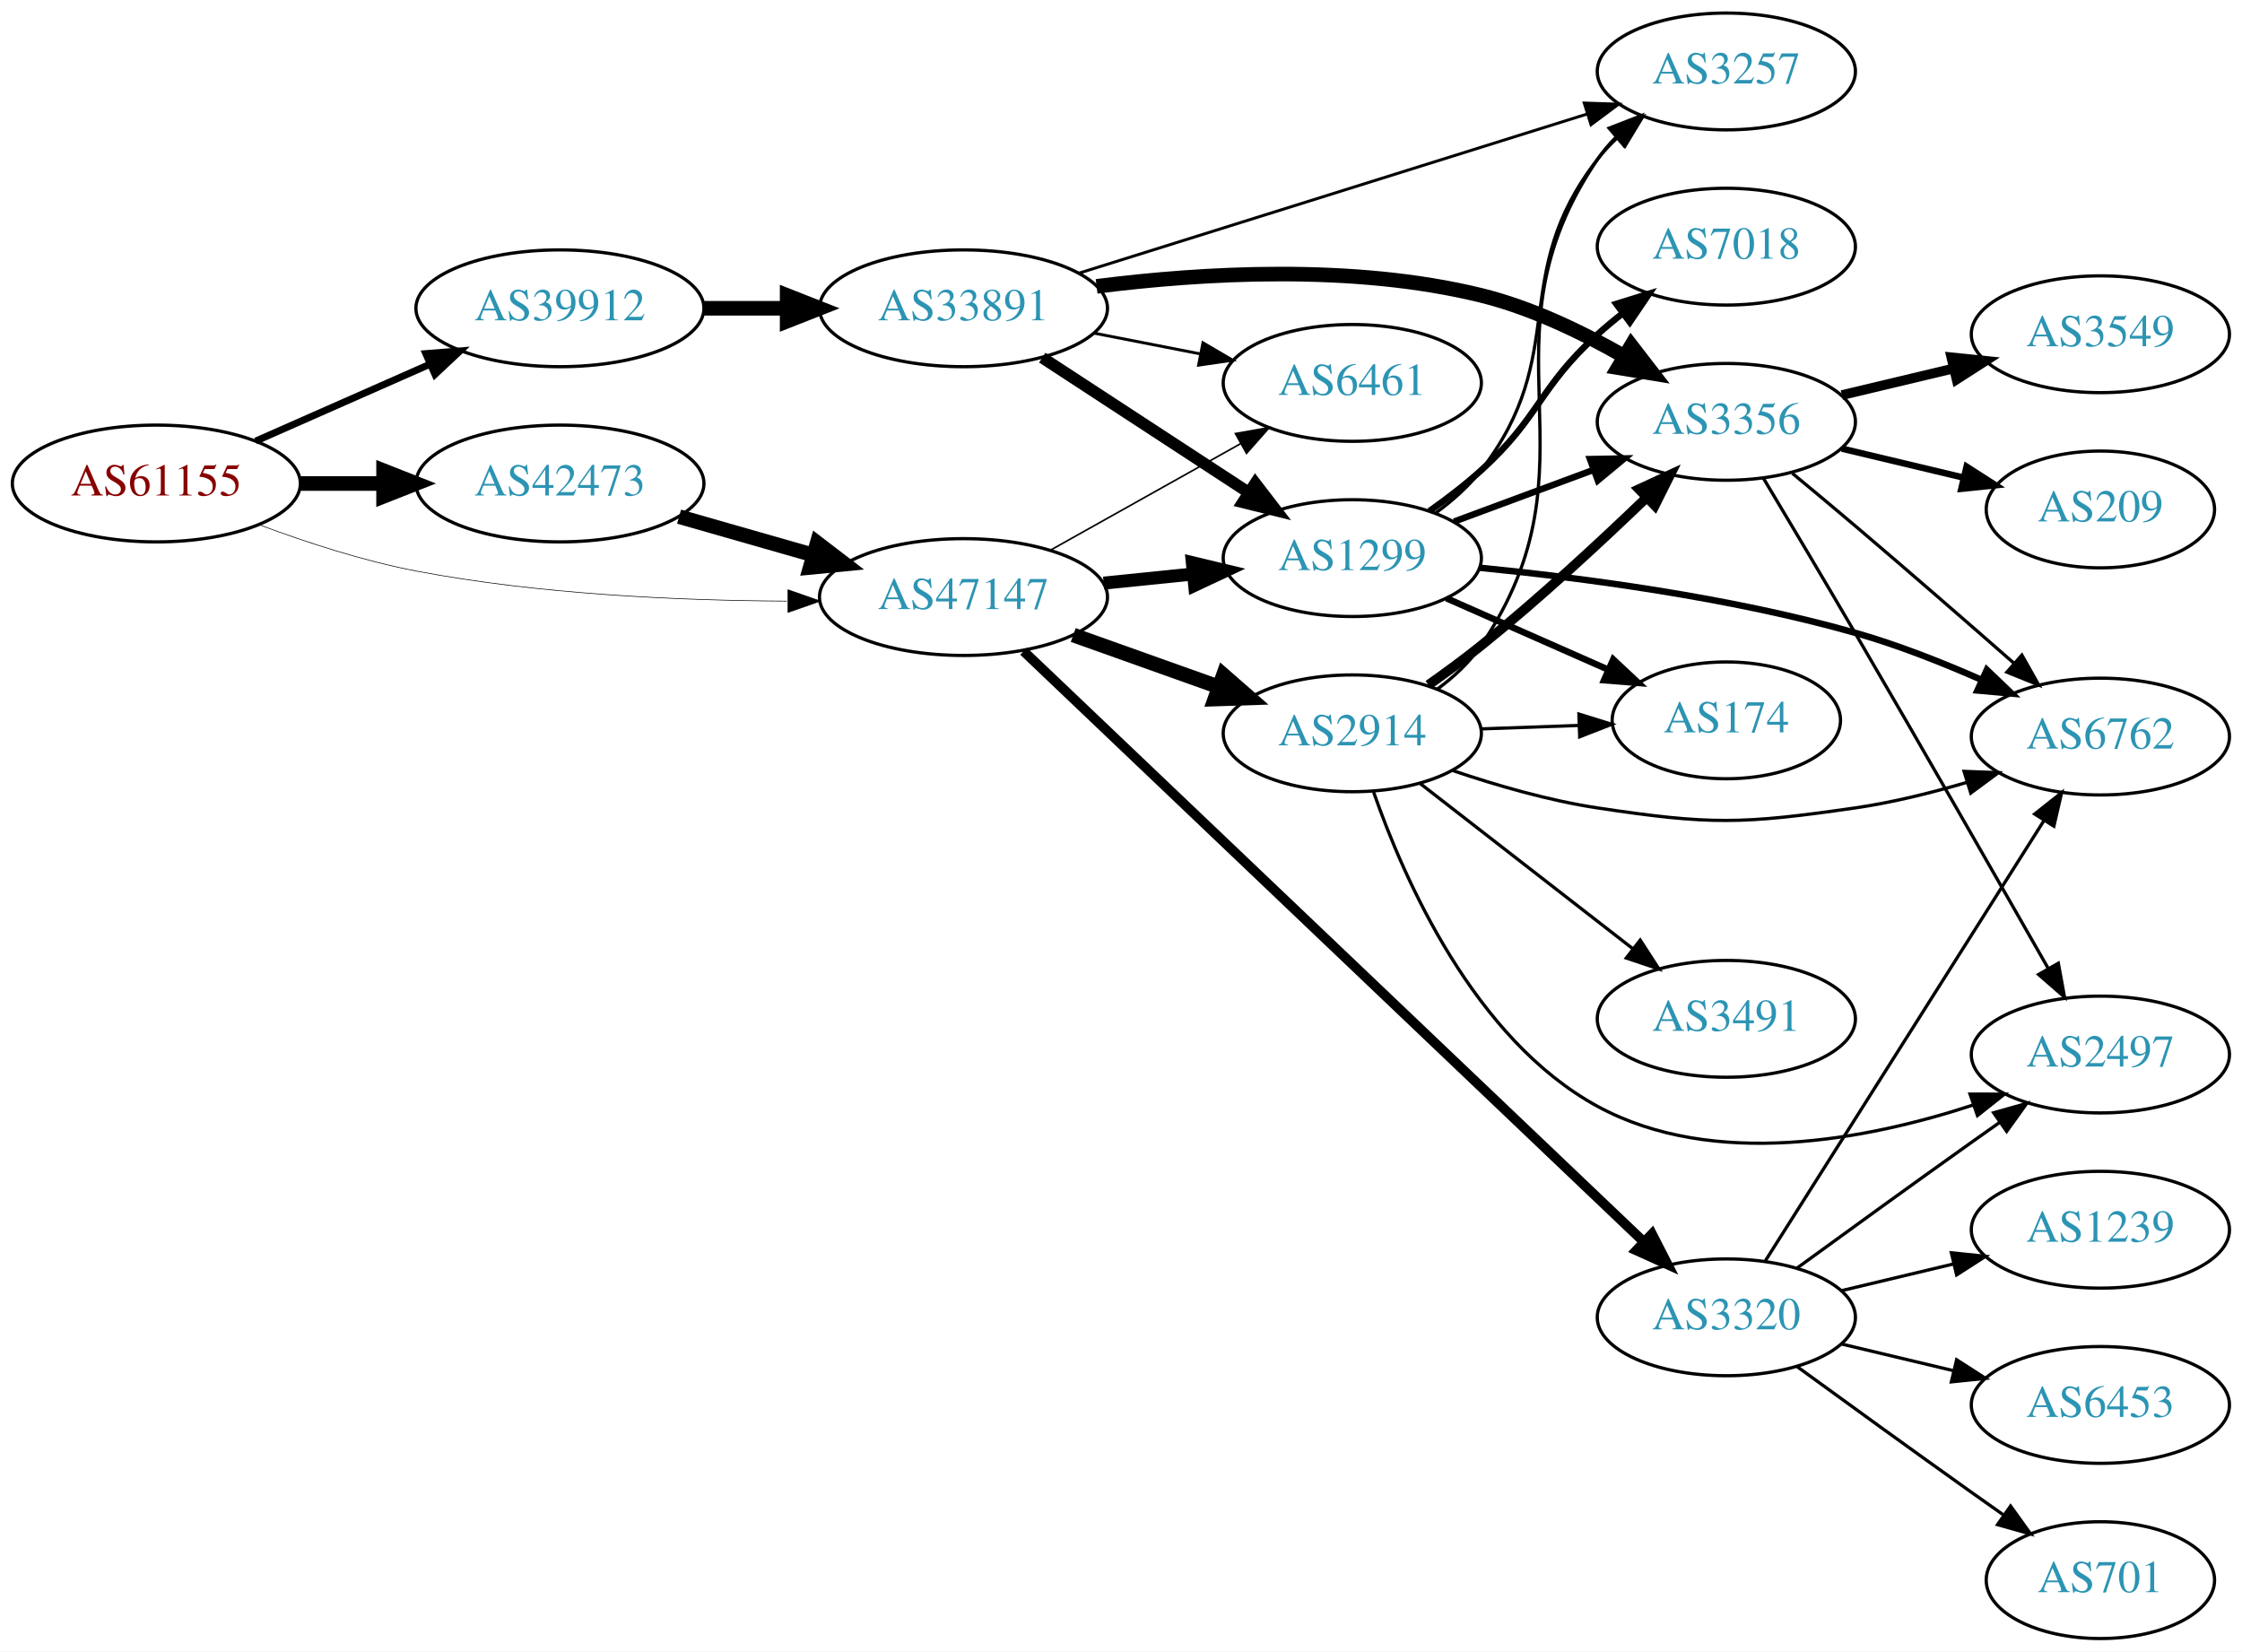
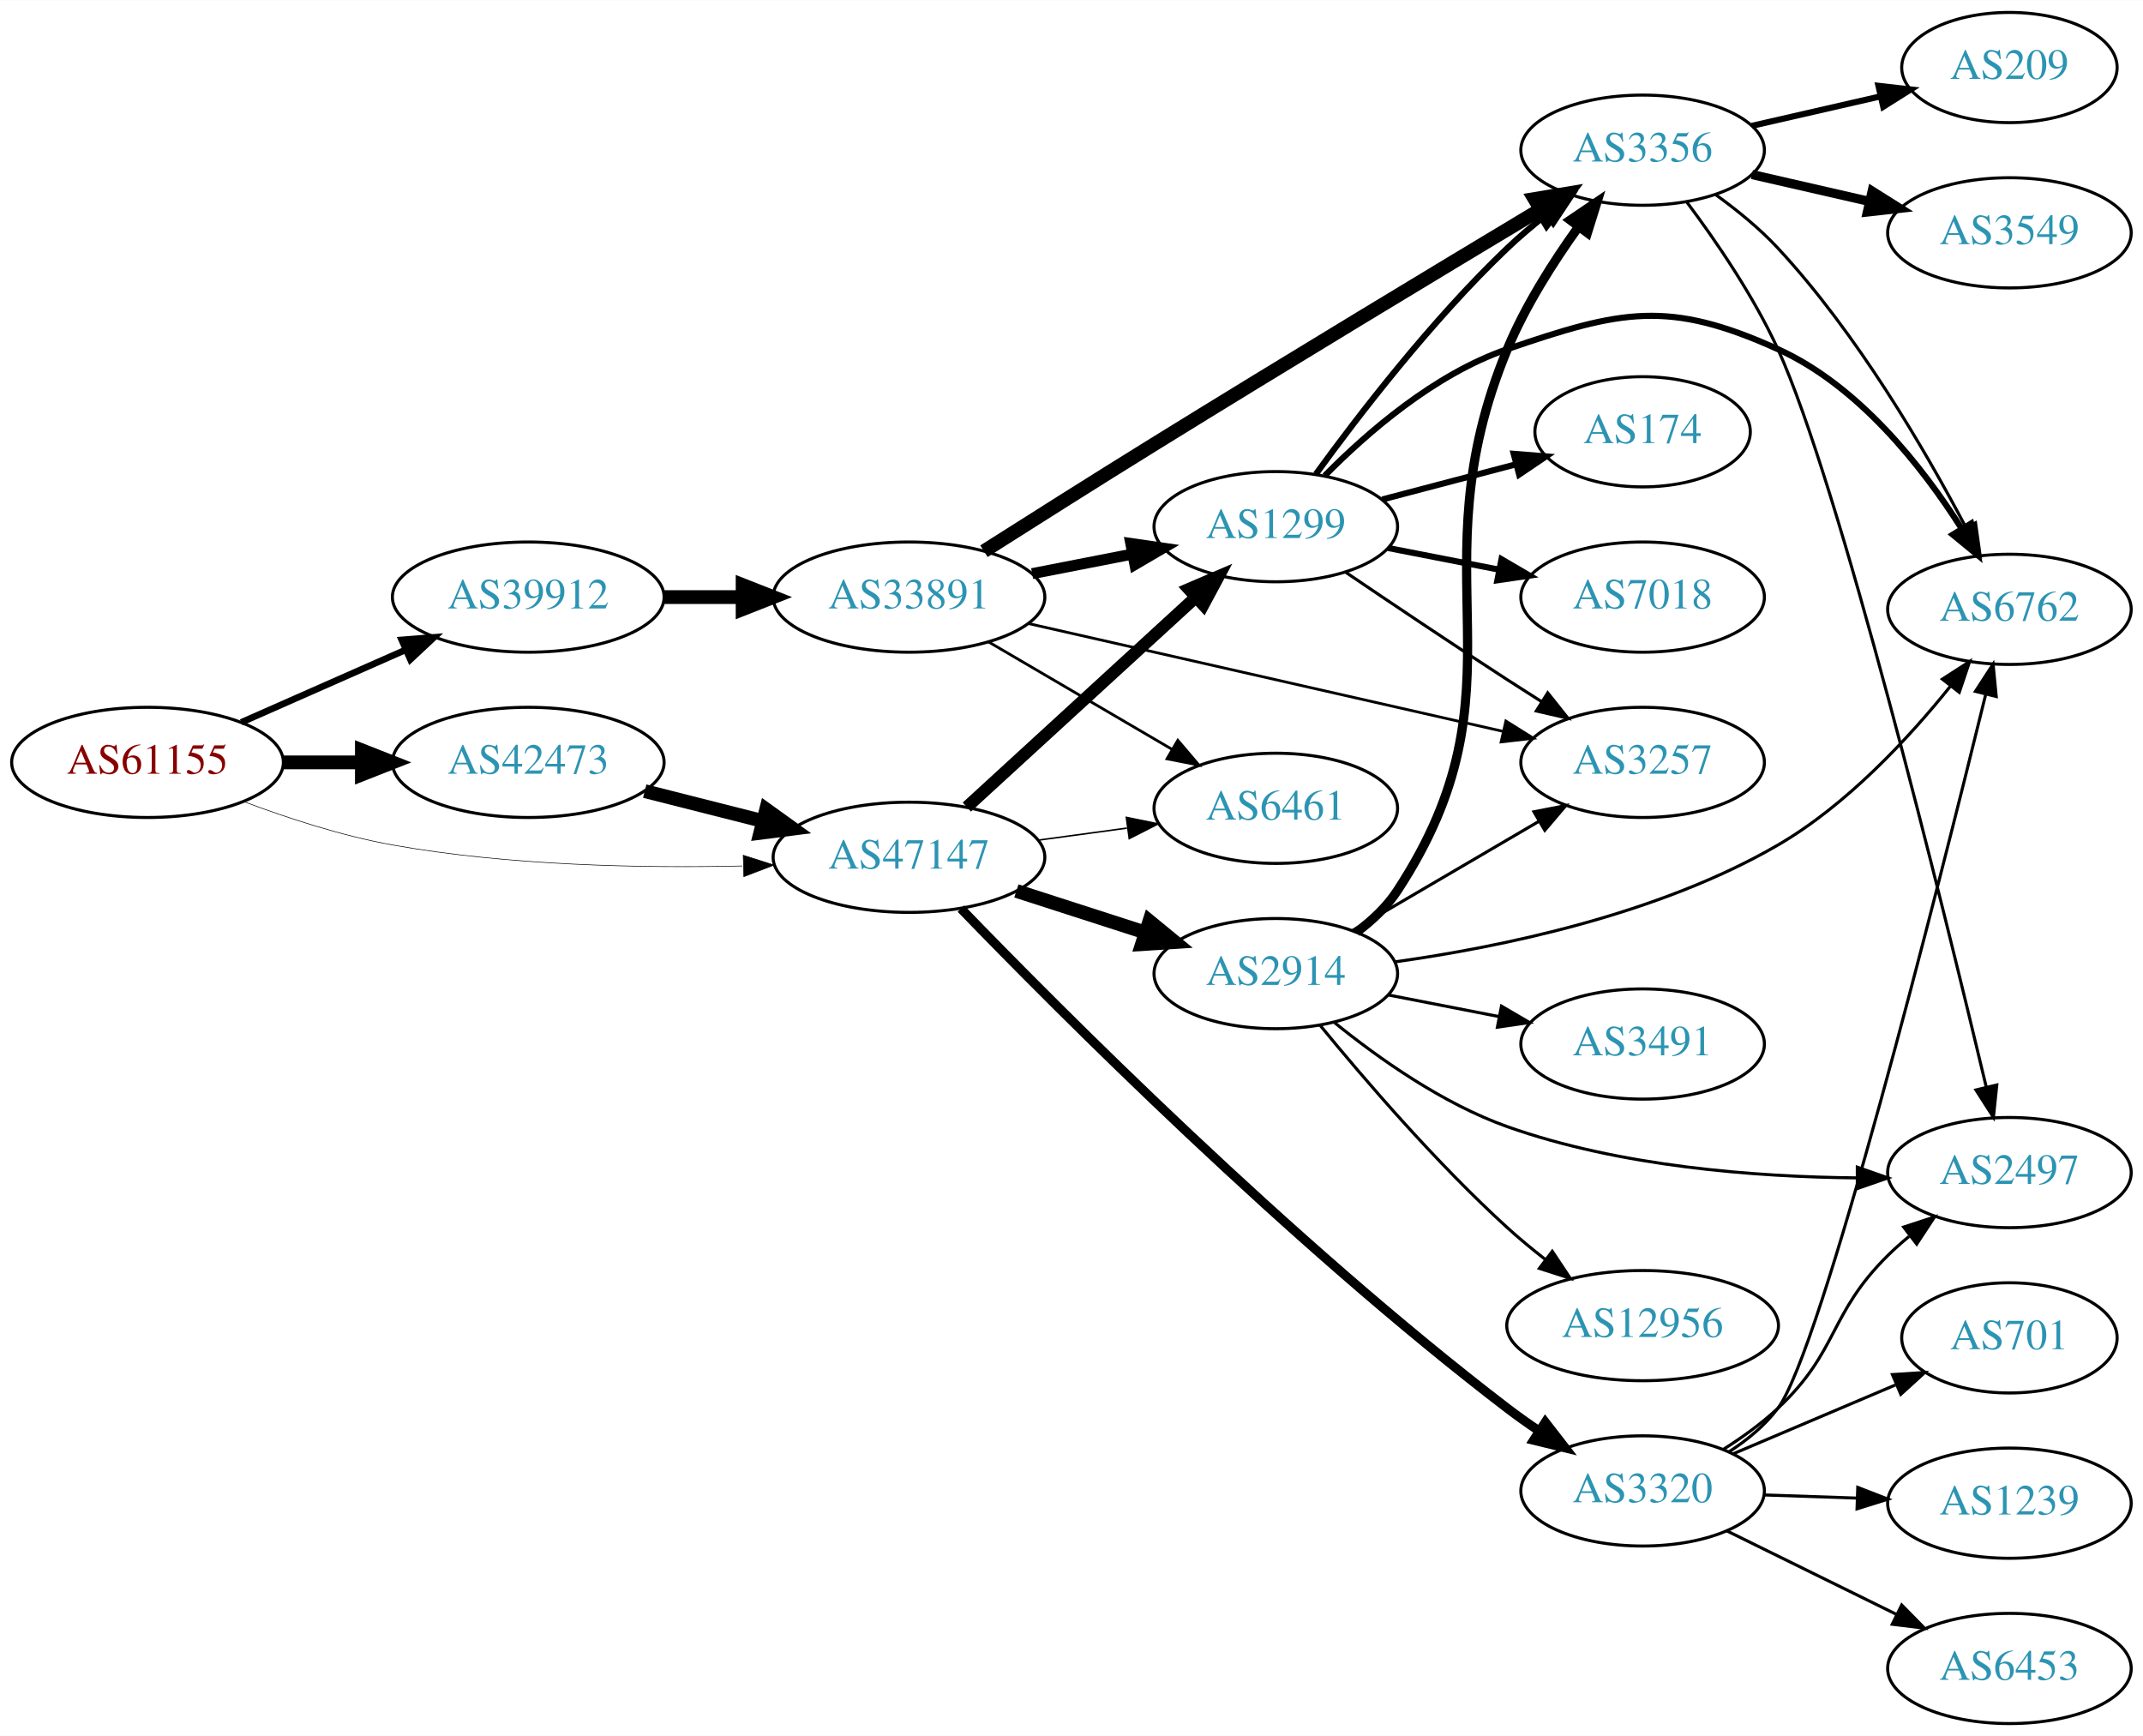
- <svg xmlns="http://www.w3.org/2000/svg" xmlns:xlink="http://www.w3.org/1999/xlink" width="691pt" height="509pt" viewBox="0.00 0.00 691.06 509.00">
-   <g id="graph0" class="graph" transform="scale(1 1) rotate(0) translate(4 505)">
-     <polygon fill="white" stroke="none" points="-4,4 -4,-505 687.055,-505 687.055,4 -4,4" />
+ <svg xmlns="http://www.w3.org/2000/svg" xmlns:xlink="http://www.w3.org/1999/xlink" width="700pt" height="567pt" viewBox="0.00 0.00 700.15 567.00">
+   <g id="graph0" class="graph" transform="scale(1 1) rotate(0) translate(4 563)">
+     <polygon fill="white" stroke="none" points="-4,4 -4,-563 696.155,-563 696.155,4 -4,4" />
    <g id="node1" class="node">
      <g id="a_node1">
        <a xlink:href="/asn/61155" xlink:title="AS61155 ~ CUBiT IT Solutions GmbH [AT]">
-           <ellipse fill="#ffffff" stroke="black" cx="44.196" cy="-356" rx="44.393" ry="18" />
-           <text text-anchor="middle" x="44.196" y="-352.3" font-family="Times,serif" font-size="14.00" fill="#880000">AS61155</text>
+           <ellipse fill="#ffffff" stroke="black" cx="44.196" cy="-314" rx="44.393" ry="18" />
+           <text text-anchor="middle" x="44.196" y="-310.3" font-family="Times,serif" font-size="14.00" fill="#880000">AS61155</text>
        </a>
      </g>
    </g>
    <g id="node2" class="node">
      <g id="a_node2">
        <a xlink:href="/asn/39912" xlink:title="AS39912 ~ oja.at GmbH [AT]">
-           <ellipse fill="#ffffff" stroke="black" cx="168.588" cy="-410" rx="44.393" ry="18" />
-           <text text-anchor="middle" x="168.588" y="-406.3" font-family="Times,serif" font-size="14.00" fill="#2c94b3">AS39912</text>
+           <ellipse fill="#ffffff" stroke="black" cx="168.588" cy="-368" rx="44.393" ry="18" />
+           <text text-anchor="middle" x="168.588" y="-364.3" font-family="Times,serif" font-size="14.00" fill="#2c94b3">AS39912</text>
        </a>
      </g>
    </g>
    <g id="edge1" class="edge">
-       <path fill="none" stroke="black" stroke-width="2.152" d="M74.824,-369.072C90.941,-376.183 111.081,-385.069 128.473,-392.742" />
-       <polygon fill="black" stroke="black" stroke-width="2.152" points="127.247,-396.027 137.809,-396.861 130.073,-389.622 127.247,-396.027" />
+       <path fill="none" stroke="black" stroke-width="2.152" d="M74.824,-327.072C90.941,-334.183 111.081,-343.069 128.473,-350.742" />
+       <polygon fill="black" stroke="black" stroke-width="2.152" points="127.247,-354.027 137.809,-354.861 130.073,-347.622 127.247,-354.027" />
    </g>
    <g id="node3" class="node">
      <g id="a_node3">
        <a xlink:href="/asn/42473" xlink:title="AS42473 ~ ANEXIA Internetdienstleistungs GmbH [AT]">
-           <ellipse fill="#ffffff" stroke="black" cx="168.588" cy="-356" rx="44.393" ry="18" />
-           <text text-anchor="middle" x="168.588" y="-352.3" font-family="Times,serif" font-size="14.00" fill="#2c94b3">AS42473</text>
+           <ellipse fill="#ffffff" stroke="black" cx="168.588" cy="-314" rx="44.393" ry="18" />
+           <text text-anchor="middle" x="168.588" y="-310.3" font-family="Times,serif" font-size="14.00" fill="#2c94b3">AS42473</text>
        </a>
      </g>
    </g>
    <g id="edge2" class="edge">
-       <path fill="none" stroke="black" stroke-width="4.5" d="M88.692,-356C96.898,-356 105.569,-356 114.041,-356" />
-       <polygon fill="black" stroke="black" stroke-width="4.5" points="114.233,-359.938 124.233,-356 114.233,-352.063 114.233,-359.938" />
+       <path fill="none" stroke="black" stroke-width="4.5" d="M88.692,-314C96.898,-314 105.569,-314 114.041,-314" />
+       <polygon fill="black" stroke="black" stroke-width="4.5" points="114.233,-317.938 124.233,-314 114.233,-310.063 114.233,-317.938" />
    </g>
    <g id="node4" class="node">
      <g id="a_node4">
        <a xlink:href="/asn/47147" xlink:title="AS47147 ~ ANEXIA Internetdienstleistungs GmbH [AT]">
-           <ellipse fill="#ffffff" stroke="black" cx="292.98" cy="-321" rx="44.393" ry="18" />
-           <text text-anchor="middle" x="292.98" y="-317.3" font-family="Times,serif" font-size="14.00" fill="#2c94b3">AS47147</text>
+           <ellipse fill="#ffffff" stroke="black" cx="292.98" cy="-283" rx="44.393" ry="18" />
+           <text text-anchor="middle" x="292.98" y="-279.3" font-family="Times,serif" font-size="14.00" fill="#2c94b3">AS47147</text>
        </a>
      </g>
    </g>
    <g id="edge3" class="edge">
-       <path fill="none" stroke="black" stroke-width="0.196" d="M75.871,-343.294C90.333,-337.89 107.982,-332.124 124.392,-329 162.089,-321.823 205.37,-319.914 238.504,-319.752" />
-       <polygon fill="black" stroke="black" stroke-width="0.196" points="238.884,-323.252 248.885,-319.756 238.887,-316.252 238.884,-323.252" />
+       <path fill="none" stroke="black" stroke-width="0.196" d="M75.462,-301.258C89.987,-295.775 107.802,-289.954 124.392,-287 162.14,-280.279 205.419,-279.416 238.54,-280.162" />
+       <polygon fill="black" stroke="black" stroke-width="0.196" points="238.821,-283.671 248.916,-280.455 239.019,-276.674 238.821,-283.671" />
    </g>
    <g id="node5" class="node">
      <g id="a_node5">
        <a xlink:href="/asn/33891" xlink:title="AS33891 ~ CORE-BACKBONE GMBH GLOBAL NETWORK [DE]">
-           <ellipse fill="#ffffff" stroke="black" cx="292.98" cy="-410" rx="44.393" ry="18" />
-           <text text-anchor="middle" x="292.98" y="-406.3" font-family="Times,serif" font-size="14.00" fill="#2c94b3">AS33891</text>
+           <ellipse fill="#ffffff" stroke="black" cx="292.98" cy="-368" rx="44.393" ry="18" />
+           <text text-anchor="middle" x="292.98" y="-364.3" font-family="Times,serif" font-size="14.00" fill="#2c94b3">AS33891</text>
        </a>
      </g>
    </g>
    <g id="edge4" class="edge">
-       <path fill="none" stroke="black" stroke-width="4.5" d="M213.084,-410C221.29,-410 229.961,-410 238.434,-410" />
-       <polygon fill="black" stroke="black" stroke-width="4.5" points="238.625,-413.938 248.625,-410 238.625,-406.063 238.625,-413.938" />
+       <path fill="none" stroke="black" stroke-width="4.5" d="M213.084,-368C221.29,-368 229.961,-368 238.434,-368" />
+       <polygon fill="black" stroke="black" stroke-width="4.5" points="238.625,-371.938 248.625,-368 238.625,-364.063 238.625,-371.938" />
    </g>
    <g id="edge18" class="edge">
-       <path fill="none" stroke="black" stroke-width="4.5" d="M205.318,-345.782C218.263,-342.081 233.059,-337.85 246.717,-333.944" />
-       <polygon fill="black" stroke="black" stroke-width="4.5" points="247.886,-337.705 256.418,-331.17 245.72,-330.134 247.886,-337.705" />
+       <path fill="none" stroke="black" stroke-width="4.5" d="M206.642,-304.615C218.745,-301.549 232.348,-298.104 245.077,-294.88" />
+       <polygon fill="black" stroke="black" stroke-width="4.5" points="246.325,-298.626 255.053,-292.353 244.392,-290.992 246.325,-298.626" />
    </g>
    <g id="node7" class="node">
      <g id="a_node7">
        <a xlink:href="/asn/1299" xlink:title="AS1299 ~ Telia Carrier [EU]">
-           <ellipse fill="#ffffff" stroke="black" cx="412.823" cy="-333" rx="39.794" ry="18" />
-           <text text-anchor="middle" x="412.823" y="-329.3" font-family="Times,serif" font-size="14.00" fill="#2c94b3">AS1299</text>
-         </a>
-       </g>
-     </g>
-     <g id="edge19" class="edge">
-       <path fill="none" stroke="black" stroke-width="4" d="M336.191,-325.298C345.116,-326.207 354.599,-327.173 363.723,-328.102" />
-       <polygon fill="black" stroke="black" stroke-width="4" points="363.52,-331.599 373.823,-329.13 364.229,-324.635 363.52,-331.599" />
+           <ellipse fill="#ffffff" stroke="black" cx="412.823" cy="-391" rx="39.794" ry="18" />
+           <text text-anchor="middle" x="412.823" y="-387.3" font-family="Times,serif" font-size="14.00" fill="#2c94b3">AS1299</text>
+         </a>
+       </g>
+     </g>
+     <g id="edge21" class="edge">
+       <path fill="none" stroke="black" stroke-width="4" d="M311.878,-299.403C331.806,-317.667 364.164,-347.322 386.641,-367.921" />
+       <polygon fill="black" stroke="black" stroke-width="4" points="384.406,-370.62 394.143,-374.797 389.135,-365.46 384.406,-370.62" />
    </g>
    <g id="node9" class="node">
      <g id="a_node9">
        <a xlink:href="/asn/6461" xlink:title="AS6461 ~ Zayo Bandwidth [US]">
-           <ellipse fill="#ffffff" stroke="black" cx="412.823" cy="-387" rx="39.794" ry="18" />
-           <text text-anchor="middle" x="412.823" y="-383.3" font-family="Times,serif" font-size="14.00" fill="#2c94b3">AS6461</text>
-         </a>
-       </g>
-     </g>
-     <g id="edge21" class="edge">
-       <path fill="none" stroke="black" stroke-width="0.5" d="M319.841,-335.484C337.076,-345.136 359.89,-357.914 378.485,-368.328" />
-       <polygon fill="black" stroke="black" stroke-width="0.5" points="376.796,-371.394 387.231,-373.227 380.217,-365.287 376.796,-371.394" />
+           <ellipse fill="#ffffff" stroke="black" cx="412.823" cy="-299" rx="39.794" ry="18" />
+           <text text-anchor="middle" x="412.823" y="-295.3" font-family="Times,serif" font-size="14.00" fill="#2c94b3">AS6461</text>
+         </a>
+       </g>
+     </g>
+     <g id="edge22" class="edge">
+       <path fill="none" stroke="black" stroke-width="0.5" d="M335.196,-288.596C344.554,-289.867 354.57,-291.226 364.171,-292.53" />
+       <polygon fill="black" stroke="black" stroke-width="0.5" points="363.995,-296.038 374.375,-293.916 364.937,-289.102 363.995,-296.038" />
    </g>
    <g id="node16" class="node">
      <g id="a_node16">
        <a xlink:href="/asn/2914" xlink:title="AS2914 ~ NTT America, Inc. [US]">
-           <ellipse fill="#ffffff" stroke="black" cx="412.823" cy="-279" rx="39.794" ry="18" />
-           <text text-anchor="middle" x="412.823" y="-275.3" font-family="Times,serif" font-size="14.00" fill="#2c94b3">AS2914</text>
-         </a>
-       </g>
-     </g>
-     <g id="edge20" class="edge">
-       <path fill="none" stroke="black" stroke-width="4.5" d="M326.806,-309.301C340.64,-304.37 356.878,-298.583 371.436,-293.394" />
-       <polygon fill="black" stroke="black" stroke-width="4.5" points="373.098,-296.982 381.195,-289.916 370.454,-289.564 373.098,-296.982" />
+           <ellipse fill="#ffffff" stroke="black" cx="412.823" cy="-245" rx="39.794" ry="18" />
+           <text text-anchor="middle" x="412.823" y="-241.3" font-family="Times,serif" font-size="14.00" fill="#2c94b3">AS2914</text>
+         </a>
+       </g>
+     </g>
+     <g id="edge19" class="edge">
+       <path fill="none" stroke="black" stroke-width="4.5" d="M328.065,-272.009C341.193,-267.776 356.334,-262.893 370.102,-258.454" />
+       <polygon fill="black" stroke="black" stroke-width="4.5" points="371.527,-262.131 379.836,-255.315 369.11,-254.636 371.527,-262.131" />
    </g>
    <g id="node17" class="node">
      <g id="a_node17">
        <a xlink:href="/asn/3320" xlink:title="AS3320 ~ DTAG [DE]">
-           <ellipse fill="#ffffff" stroke="black" cx="528.116" cy="-99" rx="39.794" ry="18" />
-           <text text-anchor="middle" x="528.116" y="-95.3" font-family="Times,serif" font-size="14.00" fill="#2c94b3">AS3320</text>
-         </a>
-       </g>
-     </g>
-     <g id="edge22" class="edge">
-       <path fill="none" stroke="black" stroke-width="3" d="M311.503,-304.314C352.631,-265.151 455.428,-167.264 502.67,-122.278" />
-       <polygon fill="black" stroke="black" stroke-width="3" points="505.195,-124.707 510.023,-115.276 500.368,-119.638 505.195,-124.707" />
+           <ellipse fill="#ffffff" stroke="black" cx="532.666" cy="-76" rx="39.794" ry="18" />
+           <text text-anchor="middle" x="532.666" y="-72.3" font-family="Times,serif" font-size="14.00" fill="#2c94b3">AS3320</text>
+         </a>
+       </g>
+     </g>
+     <g id="edge20" class="edge">
+       <path fill="none" stroke="black" stroke-width="3" d="M309.952,-266.236C342.045,-233.015 417.378,-157.346 488.469,-103 491.789,-100.462 495.355,-97.941 498.963,-95.518" />
+       <polygon fill="black" stroke="black" stroke-width="3" points="500.872,-98.451 507.362,-90.077 497.066,-92.576 500.872,-98.451" />
    </g>
    <g id="node6" class="node">
      <g id="a_node6">
        <a xlink:href="/asn/3356" xlink:title="AS3356 ~ Level 3 Parent, LLC [US]">
-           <ellipse fill="#ffffff" stroke="black" cx="528.116" cy="-375" rx="39.794" ry="18" />
-           <text text-anchor="middle" x="528.116" y="-371.3" font-family="Times,serif" font-size="14.00" fill="#2c94b3">AS3356</text>
+           <ellipse fill="#ffffff" stroke="black" cx="532.666" cy="-514" rx="39.794" ry="18" />
+           <text text-anchor="middle" x="532.666" y="-510.3" font-family="Times,serif" font-size="14.00" fill="#2c94b3">AS3356</text>
        </a>
      </g>
    </g>
    <g id="edge5" class="edge">
-       <path fill="none" stroke="black" stroke-width="4.5" d="M334.009,-416.762C366.434,-420.877 413.042,-423.679 452.469,-414 467.781,-410.241 483.437,-402.73 496.431,-395.294" />
-       <polygon fill="black" stroke="black" stroke-width="4.5" points="498.815,-398.457 505.379,-389.947 494.775,-391.696 498.815,-398.457" />
+       <path fill="none" stroke="black" stroke-width="4.5" d="M317.473,-382.992C333.193,-392.984 354.369,-406.368 373.176,-418 416.505,-444.797 466.879,-475.178 498.999,-494.454" />
+       <polygon fill="black" stroke="black" stroke-width="4.5" points="497.352,-498.057 507.953,-499.823 501.402,-491.304 497.352,-498.057" />
    </g>
    <g id="edge6" class="edge">
-       <path fill="none" stroke="black" stroke-width="3.6" d="M317.262,-394.787C335.492,-382.876 361.013,-366.2 380.948,-353.174" />
-       <polygon fill="black" stroke="black" stroke-width="3.6" points="382.932,-356.059 389.389,-347.659 379.103,-350.199 382.932,-356.059" />
+       <path fill="none" stroke="black" stroke-width="3.6" d="M333.22,-375.659C343.672,-377.699 355.058,-379.921 365.836,-382.025" />
+       <polygon fill="black" stroke="black" stroke-width="3.6" points="365.448,-385.515 375.934,-383.995 366.789,-378.644 365.448,-385.515" />
    </g>
    <g id="node8" class="node">
      <g id="a_node8">
        <a xlink:href="/asn/3257" xlink:title="AS3257 ~ GTT [DE]">
-           <ellipse fill="#ffffff" stroke="black" cx="528.116" cy="-483" rx="39.794" ry="18" />
-           <text text-anchor="middle" x="528.116" y="-479.3" font-family="Times,serif" font-size="14.00" fill="#2c94b3">AS3257</text>
+           <ellipse fill="#ffffff" stroke="black" cx="532.666" cy="-314" rx="39.794" ry="18" />
+           <text text-anchor="middle" x="532.666" y="-310.3" font-family="Times,serif" font-size="14.00" fill="#2c94b3">AS3257</text>
        </a>
      </g>
    </g>
    <g id="edge7" class="edge">
-       <path fill="none" stroke="black" stroke-width="0.9" d="M328.631,-420.85C370.377,-433.922 440.465,-455.868 485.211,-469.879" />
-       <polygon fill="black" stroke="black" stroke-width="0.9" points="484.316,-473.266 494.905,-472.914 486.408,-466.586 484.316,-473.266" />
+       <path fill="none" stroke="black" stroke-width="0.9" d="M331.905,-359.384C374.098,-349.798 442.205,-334.325 486.959,-324.157" />
+       <polygon fill="black" stroke="black" stroke-width="0.9" points="487.992,-327.511 496.968,-321.883 486.441,-320.685 487.992,-327.511" />
    </g>
    <g id="edge8" class="edge">
-       <path fill="none" stroke="black" stroke-width="0.9" d="M333.22,-402.341C343.672,-400.301 355.058,-398.079 365.836,-395.975" />
-       <polygon fill="black" stroke="black" stroke-width="0.9" points="366.789,-399.356 375.934,-394.005 365.448,-392.485 366.789,-399.356" />
+       <path fill="none" stroke="black" stroke-width="0.9" d="M318.972,-353.367C336.469,-343.122 360.022,-329.331 379.028,-318.202" />
+       <polygon fill="black" stroke="black" stroke-width="0.9" points="380.813,-321.213 387.674,-313.14 377.276,-315.173 380.813,-321.213" />
+     </g>
+     <g id="node10" class="node">
+       <g id="a_node10">
+         <a xlink:href="/asn/3549" xlink:title="AS3549 ~ Level 3 Parent, LLC [US]">
+           <ellipse fill="#ffffff" stroke="black" cx="652.508" cy="-487" rx="39.794" ry="18" />
+           <text text-anchor="middle" x="652.508" y="-483.3" font-family="Times,serif" font-size="14.00" fill="#2c94b3">AS3549</text>
+         </a>
+       </g>
+     </g>
+     <g id="edge9" class="edge">
+       <path fill="none" stroke="black" stroke-width="3" d="M568.385,-506.045C580.385,-503.296 594.006,-500.175 606.698,-497.267" />
+       <polygon fill="black" stroke="black" stroke-width="3" points="607.664,-500.636 616.63,-494.991 606.101,-493.813 607.664,-500.636" />
    </g>
    <g id="node11" class="node">
      <g id="a_node11">
-         <a xlink:href="/asn/6762" xlink:title="AS6762 ~ TELECOM ITALIA SPARKLE S.p.A. [IT]">
-           <ellipse fill="#ffffff" stroke="black" cx="643.409" cy="-278" rx="39.794" ry="18" />
-           <text text-anchor="middle" x="643.409" y="-274.3" font-family="Times,serif" font-size="14.00" fill="#2c94b3">AS6762</text>
-         </a>
-       </g>
-     </g>
-     <g id="edge15" class="edge">
-       <path fill="none" stroke="black" d="M548.459,-359.142C554.652,-354.022 561.521,-348.3 567.762,-343 584.23,-329.016 602.526,-313.091 616.883,-300.504" />
-       <polygon fill="black" stroke="black" points="619.212,-303.116 624.417,-293.888 614.593,-297.856 619.212,-303.116" />
+         <a xlink:href="/asn/2497" xlink:title="AS2497 ~ Internet Initiative Japan Inc. [JP]">
+           <ellipse fill="#ffffff" stroke="black" cx="652.508" cy="-180" rx="39.794" ry="18" />
+           <text text-anchor="middle" x="652.508" y="-176.3" font-family="Times,serif" font-size="14.00" fill="#2c94b3">AS2497</text>
+         </a>
+       </g>
+     </g>
+     <g id="edge10" class="edge">
+       <path fill="none" stroke="black" d="M547.178,-496.954C556.624,-484.33 568.922,-466.376 576.862,-449 596.861,-405.232 630.748,-267.508 644.944,-207.925" />
+       <polygon fill="black" stroke="black" points="648.378,-208.613 647.281,-198.075 641.567,-206.997 648.378,-208.613" />
+     </g>
+     <g id="node12" class="node">
+       <g id="a_node12">
+         <a xlink:href="/asn/209" xlink:title="AS209 ~ CenturyLink Communications, LLC [US]">
+           <ellipse fill="#ffffff" stroke="black" cx="652.508" cy="-541" rx="35.194" ry="18" />
+           <text text-anchor="middle" x="652.508" y="-537.3" font-family="Times,serif" font-size="14.00" fill="#2c94b3">AS209</text>
+         </a>
+       </g>
+     </g>
+     <g id="edge11" class="edge">
+       <path fill="none" stroke="black" stroke-width="2" d="M568.385,-521.955C581.477,-524.955 596.499,-528.396 610.14,-531.522" />
+       <polygon fill="black" stroke="black" stroke-width="2" points="609.718,-535.016 620.247,-533.838 611.282,-528.193 609.718,-535.016" />
    </g>
    <g id="node13" class="node">
      <g id="a_node13">
-         <a xlink:href="/asn/209" xlink:title="AS209 ~ CenturyLink Communications, LLC [US]">
-           <ellipse fill="#ffffff" stroke="black" cx="643.409" cy="-348" rx="35.194" ry="18" />
-           <text text-anchor="middle" x="643.409" y="-344.3" font-family="Times,serif" font-size="14.00" fill="#2c94b3">AS209</text>
-         </a>
-       </g>
-     </g>
-     <g id="edge14" class="edge">
-       <path fill="none" stroke="black" stroke-width="2" d="M563.723,-366.752C575.518,-363.942 588.822,-360.771 601.09,-357.847" />
-       <polygon fill="black" stroke="black" stroke-width="2" points="602.179,-361.186 611.095,-355.463 600.556,-354.376 602.179,-361.186" />
+         <a xlink:href="/asn/6762" xlink:title="AS6762 ~ TELECOM ITALIA SPARKLE S.p.A. [IT]">
+           <ellipse fill="#ffffff" stroke="black" cx="652.508" cy="-364" rx="39.794" ry="18" />
+           <text text-anchor="middle" x="652.508" y="-360.3" font-family="Times,serif" font-size="14.00" fill="#2c94b3">AS6762</text>
+         </a>
+       </g>
+     </g>
+     <g id="edge12" class="edge">
+       <path fill="none" stroke="black" d="M556.493,-499.496C563.48,-494.449 570.89,-488.427 576.862,-482 602.757,-454.126 624.958,-416.078 638.261,-390.807" />
+       <polygon fill="black" stroke="black" points="641.436,-392.287 642.913,-381.795 635.216,-389.076 641.436,-392.287" />
+     </g>
+     <g id="edge16" class="edge">
+       <path fill="none" stroke="black" stroke-width="2" d="M425.904,-408.162C439.807,-427.294 463.899,-458.614 488.469,-482 492.342,-485.686 496.644,-489.324 500.99,-492.752" />
+       <polygon fill="black" stroke="black" stroke-width="2" points="499.213,-495.797 509.299,-499.041 503.438,-490.215 499.213,-495.797" />
+     </g>
+     <g id="edge17" class="edge">
+       <path fill="none" stroke="black" d="M435.587,-376.159C450.413,-366.114 470.53,-352.611 488.469,-341 492.061,-338.675 495.838,-336.265 499.601,-333.885" />
+       <polygon fill="black" stroke="black" points="501.662,-336.724 508.266,-328.439 497.937,-330.797 501.662,-336.724" />
+     </g>
+     <g id="edge13" class="edge">
+       <path fill="none" stroke="black" stroke-width="2" d="M428.815,-407.657C442.693,-421.73 464.717,-440.857 488.469,-449 525.632,-461.74 541.072,-465.201 576.862,-449 603.238,-437.06 623.99,-410.684 636.849,-390.458" />
+       <polygon fill="black" stroke="black" stroke-width="2" points="639.987,-392.034 642.193,-381.671 634.006,-388.396 639.987,-392.034" />
    </g>
    <g id="node14" class="node">
      <g id="a_node14">
-         <a xlink:href="/asn/3549" xlink:title="AS3549 ~ Level 3 Parent, LLC [US]">
-           <ellipse fill="#ffffff" stroke="black" cx="643.409" cy="-402" rx="39.794" ry="18" />
-           <text text-anchor="middle" x="643.409" y="-398.3" font-family="Times,serif" font-size="14.00" fill="#2c94b3">AS3549</text>
-         </a>
-       </g>
-     </g>
-     <g id="edge16" class="edge">
-       <path fill="none" stroke="black" stroke-width="3" d="M563.723,-383.248C574.594,-385.838 586.749,-388.735 598.191,-391.462" />
-       <polygon fill="black" stroke="black" stroke-width="3" points="597.475,-394.889 608.014,-393.803 599.097,-388.08 597.475,-394.889" />
+         <a xlink:href="/asn/174" xlink:title="AS174 ~ Cogent Communications [US]">
+           <ellipse fill="#ffffff" stroke="black" cx="532.666" cy="-422" rx="35.194" ry="18" />
+           <text text-anchor="middle" x="532.666" y="-418.3" font-family="Times,serif" font-size="14.00" fill="#2c94b3">AS174</text>
+         </a>
+       </g>
+     </g>
+     <g id="edge14" class="edge">
+       <path fill="none" stroke="black" stroke-width="2" d="M447.592,-399.883C461.165,-403.454 476.929,-407.601 491.115,-411.333" />
+       <polygon fill="black" stroke="black" stroke-width="2" points="490.551,-414.803 501.112,-413.963 492.332,-408.034 490.551,-414.803" />
    </g>
    <g id="node15" class="node">
      <g id="a_node15">
-         <a xlink:href="/asn/2497" xlink:title="AS2497 ~ Internet Initiative Japan Inc. [JP]">
-           <ellipse fill="#ffffff" stroke="black" cx="643.409" cy="-180" rx="39.794" ry="18" />
-           <text text-anchor="middle" x="643.409" y="-176.3" font-family="Times,serif" font-size="14.00" fill="#2c94b3">AS2497</text>
-         </a>
-       </g>
-     </g>
-     <g id="edge17" class="edge">
-       <path fill="none" stroke="black" d="M539.522,-357.661C547.342,-344.592 558.291,-326.209 567.762,-310 588.578,-274.377 612.239,-233.021 627.239,-206.693" />
-       <polygon fill="black" stroke="black" points="630.446,-208.134 632.352,-197.712 624.362,-204.671 630.446,-208.134" />
-     </g>
-     <g id="edge12" class="edge">
-       <path fill="none" stroke="black" stroke-width="2" d="M444.183,-344.255C457.391,-349.151 473.047,-354.956 487.18,-360.195" />
-       <polygon fill="black" stroke="black" stroke-width="2" points="486.079,-363.519 496.672,-363.714 488.512,-356.956 486.079,-363.519" />
-     </g>
-     <g id="edge13" class="edge">
-       <path fill="none" stroke="black" d="M438.618,-346.985C443.701,-350.709 448.656,-355.085 452.469,-360 480.404,-396.002 460.535,-419.998 488.469,-456 490.257,-458.304 492.295,-460.489 494.48,-462.544" />
-       <polygon fill="black" stroke="black" points="492.38,-465.35 502.321,-469.015 496.836,-459.951 492.38,-465.35" />
-     </g>
-     <g id="node10" class="node">
-       <g id="a_node10">
        <a xlink:href="/asn/7018" xlink:title="AS7018 ~ AT&amp;T Services, Inc. [US]">
-           <ellipse fill="#ffffff" stroke="black" cx="528.116" cy="-429" rx="39.794" ry="18" />
-           <text text-anchor="middle" x="528.116" y="-425.3" font-family="Times,serif" font-size="14.00" fill="#2c94b3">AS7018</text>
-         </a>
-       </g>
-     </g>
-     <g id="edge9" class="edge">
-       <path fill="none" stroke="black" stroke-width="2" d="M436.625,-347.505C442.023,-351.319 447.616,-355.604 452.469,-360 470.691,-376.505 470.248,-385.495 488.469,-402 490.896,-404.198 493.508,-406.368 496.187,-408.466" />
-       <polygon fill="black" stroke="black" stroke-width="2" points="494.198,-411.347 504.314,-414.495 498.369,-405.726 494.198,-411.347" />
-     </g>
-     <g id="edge10" class="edge">
-       <path fill="none" stroke="black" stroke-width="2" d="M452.039,-330.037C483.543,-326.944 529.16,-320.96 567.762,-310 580.82,-306.293 594.612,-300.848 606.741,-295.498" />
-       <polygon fill="black" stroke="black" stroke-width="2" points="608.408,-298.585 616.065,-291.262 605.513,-292.212 608.408,-298.585" />
-     </g>
-     <g id="node12" class="node">
-       <g id="a_node12">
-         <a xlink:href="/asn/174" xlink:title="AS174 ~ Cogent Communications [US]">
-           <ellipse fill="#ffffff" stroke="black" cx="528.116" cy="-283" rx="35.194" ry="18" />
-           <text text-anchor="middle" x="528.116" y="-279.3" font-family="Times,serif" font-size="14.00" fill="#2c94b3">AS174</text>
-         </a>
-       </g>
-     </g>
-     <g id="edge11" class="edge">
-       <path fill="none" stroke="black" stroke-width="2" d="M441.828,-320.64C456.805,-314.031 475.406,-305.821 491.412,-298.757" />
-       <polygon fill="black" stroke="black" stroke-width="2" points="493.251,-301.772 500.986,-294.532 490.425,-295.367 493.251,-301.772" />
+           <ellipse fill="#ffffff" stroke="black" cx="532.666" cy="-368" rx="39.794" ry="18" />
+           <text text-anchor="middle" x="532.666" y="-364.3" font-family="Times,serif" font-size="14.00" fill="#2c94b3">AS7018</text>
+         </a>
+       </g>
+     </g>
+     <g id="edge15" class="edge">
+       <path fill="none" stroke="black" stroke-width="2" d="M449.499,-384.037C460.931,-381.806 473.753,-379.303 485.806,-376.951" />
+       <polygon fill="black" stroke="black" stroke-width="2" points="486.559,-380.37 495.704,-375.019 485.218,-373.499 486.559,-380.37" />
    </g>
    <g id="edge24" class="edge">
-       <path fill="none" stroke="black" stroke-width="3" d="M436.275,-293.914C441.683,-297.716 447.37,-301.893 452.469,-306 470.214,-320.289 489.044,-337.713 503.353,-351.477" />
-       <polygon fill="black" stroke="black" stroke-width="3" points="501.187,-354.252 510.801,-358.703 506.061,-349.228 501.187,-354.252" />
+       <path fill="none" stroke="black" stroke-width="3" d="M439.211,-258.561C444.264,-262.307 449.056,-266.8 452.469,-272 496.518,-339.113 457.682,-374.861 488.469,-449 494.308,-463.06 503.343,-477.299 511.643,-488.852" />
+       <polygon fill="black" stroke="black" stroke-width="3" points="509.009,-491.176 517.782,-497.116 514.628,-487.001 509.009,-491.176" />
    </g>
    <g id="edge28" class="edge">
-       <path fill="none" stroke="black" d="M439.077,-292.651C444.137,-296.392 448.966,-300.86 452.469,-306 491.083,-362.652 449.856,-399.348 488.469,-456 490.112,-458.409 492.045,-460.671 494.157,-462.779" />
-       <polygon fill="black" stroke="black" points="491.981,-465.524 501.861,-469.349 496.524,-460.197 491.981,-465.524" />
-     </g>
-     <g id="edge23" class="edge">
-       <path fill="none" stroke="black" d="M443.852,-267.501C457.286,-262.946 473.451,-258.261 488.469,-256 523.318,-250.753 532.882,-250.967 567.762,-256 579.127,-257.64 591.172,-260.615 602.194,-263.859" />
-       <polygon fill="black" stroke="black" points="601.392,-267.274 611.98,-266.883 603.459,-260.586 601.392,-267.274" />
+       <path fill="none" stroke="black" d="M437.955,-259.13C455.51,-269.409 479.485,-283.447 498.79,-294.75" />
+       <polygon fill="black" stroke="black" points="497.168,-297.857 507.566,-299.889 500.705,-291.816 497.168,-297.857" />
+     </g>
+     <g id="edge25" class="edge">
+       <path fill="none" stroke="black" d="M432.029,-228.976C446.329,-217.392 467.301,-202.511 488.469,-195 525.212,-181.963 569.383,-178.59 602.476,-178.268" />
+       <polygon fill="black" stroke="black" points="602.81,-181.768 612.808,-178.262 602.806,-174.768 602.81,-181.768" />
    </g>
    <g id="edge26" class="edge">
-       <path fill="none" stroke="black" d="M452.495,-280.365C462.201,-280.708 472.691,-281.078 482.654,-281.43" />
-       <polygon fill="black" stroke="black" points="482.673,-284.933 492.79,-281.788 482.92,-277.937 482.673,-284.933" />
-     </g>
-     <g id="edge27" class="edge">
-       <path fill="none" stroke="black" d="M419.386,-260.911C428.732,-234.077 450.401,-184.675 488.469,-164 524.205,-144.592 571.49,-153.724 604.179,-164.433" />
-       <polygon fill="black" stroke="black" points="603.231,-167.809 613.826,-167.778 605.524,-161.195 603.231,-167.809" />
+       <path fill="none" stroke="black" d="M451.641,-248.822C486.186,-253.638 537.692,-264.233 576.862,-287 599.41,-300.106 619.632,-321.924 633.322,-338.995" />
+       <polygon fill="black" stroke="black" points="630.597,-341.192 639.5,-346.936 636.122,-336.894 630.597,-341.192" />
    </g>
    <g id="node18" class="node">
      <g id="a_node18">
        <a xlink:href="/asn/3491" xlink:title="AS3491 ~ PCCW Global, Inc. [US]">
-           <ellipse fill="#ffffff" stroke="black" cx="528.116" cy="-191" rx="39.794" ry="18" />
-           <text text-anchor="middle" x="528.116" y="-187.3" font-family="Times,serif" font-size="14.00" fill="#2c94b3">AS3491</text>
-         </a>
-       </g>
-     </g>
-     <g id="edge25" class="edge">
-       <path fill="none" stroke="black" d="M433.817,-263.47C452.018,-249.332 479.066,-228.323 499.36,-212.56" />
-       <polygon fill="black" stroke="black" points="501.572,-215.273 507.322,-206.375 497.278,-209.745 501.572,-215.273" />
-     </g>
-     <g id="edge33" class="edge">
-       <path fill="none" stroke="black" d="M540.185,-116.489C560.203,-148.117 602.514,-214.967 625.938,-251.977" />
-       <polygon fill="black" stroke="black" points="623.156,-254.125 631.461,-260.703 629.071,-250.382 623.156,-254.125" />
-     </g>
-     <g id="edge29" class="edge">
-       <path fill="none" stroke="black" d="M549.964,-114.222C564.898,-125.091 585.512,-140.025 603.762,-153 606.583,-155.005 609.526,-157.085 612.474,-159.159" />
-       <polygon fill="black" stroke="black" points="610.501,-162.05 620.699,-164.926 614.52,-156.319 610.501,-162.05" />
+           <ellipse fill="#ffffff" stroke="black" cx="532.666" cy="-222" rx="39.794" ry="18" />
+           <text text-anchor="middle" x="532.666" y="-218.3" font-family="Times,serif" font-size="14.00" fill="#2c94b3">AS3491</text>
+         </a>
+       </g>
+     </g>
+     <g id="edge23" class="edge">
+       <path fill="none" stroke="black" d="M449.499,-238.037C460.931,-235.806 473.753,-233.303 485.806,-230.951" />
+       <polygon fill="black" stroke="black" points="486.559,-234.37 495.704,-229.019 485.218,-227.499 486.559,-234.37" />
    </g>
    <g id="node19" class="node">
      <g id="a_node19">
-         <a xlink:href="/asn/701" xlink:title="AS701 ~ UUNET [US]">
-           <ellipse fill="#ffffff" stroke="black" cx="643.409" cy="-18" rx="35.194" ry="18" />
-           <text text-anchor="middle" x="643.409" y="-14.3" font-family="Times,serif" font-size="14.00" fill="#2c94b3">AS701</text>
-         </a>
-       </g>
-     </g>
-     <g id="edge30" class="edge">
-       <path fill="none" stroke="black" d="M549.964,-83.778C564.898,-72.909 585.512,-57.975 603.762,-45 606.973,-42.718 610.342,-40.339 613.696,-37.982" />
-       <polygon fill="black" stroke="black" points="615.725,-40.834 621.907,-32.23 611.708,-35.101 615.725,-40.834" />
+         <a xlink:href="/asn/12956" xlink:title="AS12956 ~ TELXIUS [ES]">
+           <ellipse fill="#ffffff" stroke="black" cx="532.666" cy="-130" rx="44.393" ry="18" />
+           <text text-anchor="middle" x="532.666" y="-126.3" font-family="Times,serif" font-size="14.00" fill="#2c94b3">AS12956</text>
+         </a>
+       </g>
+     </g>
+     <g id="edge27" class="edge">
+       <path fill="none" stroke="black" d="M427.23,-228.19C441.519,-210.749 465.242,-183.123 488.469,-162 492.34,-158.48 496.588,-154.967 500.861,-151.627" />
+       <polygon fill="black" stroke="black" points="503.151,-154.282 509.017,-145.46 498.93,-148.699 503.151,-154.282" />
+     </g>
+     <g id="edge33" class="edge">
+       <path fill="none" stroke="black" d="M559.07,-89.593C565.235,-93.491 571.569,-98.043 576.862,-103 596.847,-121.719 593.362,-133.775 612.862,-153 614.993,-155.101 617.303,-157.153 619.699,-159.126" />
+       <polygon fill="black" stroke="black" points="617.961,-162.203 628.032,-165.493 622.211,-156.641 617.961,-162.203" />
+     </g>
+     <g id="edge31" class="edge">
+       <path fill="none" stroke="black" d="M560.809,-88.723C566.792,-92.592 572.606,-97.348 576.862,-103 591.131,-121.953 629.132,-272.554 644.706,-335.988" />
+       <polygon fill="black" stroke="black" points="641.399,-337.198 647.175,-346.08 648.198,-335.534 641.399,-337.198" />
    </g>
    <g id="node20" class="node">
      <g id="a_node20">
-         <a xlink:href="/asn/1239" xlink:title="AS1239 ~ Sprint [US]">
-           <ellipse fill="#ffffff" stroke="black" cx="643.409" cy="-126" rx="39.794" ry="18" />
-           <text text-anchor="middle" x="643.409" y="-122.3" font-family="Times,serif" font-size="14.00" fill="#2c94b3">AS1239</text>
-         </a>
-       </g>
-     </g>
-     <g id="edge31" class="edge">
-       <path fill="none" stroke="black" d="M563.723,-107.248C574.594,-109.838 586.749,-112.735 598.191,-115.462" />
-       <polygon fill="black" stroke="black" points="597.475,-118.889 608.014,-117.803 599.097,-112.08 597.475,-118.889" />
+         <a xlink:href="/asn/701" xlink:title="AS701 ~ UUNET [US]">
+           <ellipse fill="#ffffff" stroke="black" cx="652.508" cy="-126" rx="35.194" ry="18" />
+           <text text-anchor="middle" x="652.508" y="-122.3" font-family="Times,serif" font-size="14.00" fill="#2c94b3">AS701</text>
+         </a>
+       </g>
+     </g>
+     <g id="edge29" class="edge">
+       <path fill="none" stroke="black" d="M562.192,-88.104C578.136,-94.868 598.168,-103.368 615.219,-110.603" />
+       <polygon fill="black" stroke="black" points="614.287,-114.009 624.86,-114.693 617.021,-107.565 614.287,-114.009" />
    </g>
    <g id="node21" class="node">
      <g id="a_node21">
+         <a xlink:href="/asn/1239" xlink:title="AS1239 ~ Sprint [US]">
+           <ellipse fill="#ffffff" stroke="black" cx="652.508" cy="-72" rx="39.794" ry="18" />
+           <text text-anchor="middle" x="652.508" y="-68.3" font-family="Times,serif" font-size="14.00" fill="#2c94b3">AS1239</text>
+         </a>
+       </g>
+     </g>
+     <g id="edge30" class="edge">
+       <path fill="none" stroke="black" d="M572.252,-74.69C582.018,-74.359 592.635,-73.998 602.829,-73.652" />
+       <polygon fill="black" stroke="black" points="602.96,-77.15 612.835,-73.313 602.722,-70.154 602.96,-77.15" />
+     </g>
+     <g id="node22" class="node">
+       <g id="a_node22">
        <a xlink:href="/asn/6453" xlink:title="AS6453 ~ TATA COMMUNICATIONS (AMERICA) INC [US]">
-           <ellipse fill="#ffffff" stroke="black" cx="643.409" cy="-72" rx="39.794" ry="18" />
-           <text text-anchor="middle" x="643.409" y="-68.3" font-family="Times,serif" font-size="14.00" fill="#2c94b3">AS6453</text>
+           <ellipse fill="#ffffff" stroke="black" cx="652.508" cy="-18" rx="39.794" ry="18" />
+           <text text-anchor="middle" x="652.508" y="-14.3" font-family="Times,serif" font-size="14.00" fill="#2c94b3">AS6453</text>
        </a>
      </g>
    </g>
    <g id="edge32" class="edge">
-       <path fill="none" stroke="black" d="M563.723,-90.752C574.594,-88.162 586.749,-85.265 598.191,-82.538" />
-       <polygon fill="black" stroke="black" points="599.097,-85.92 608.014,-80.197 597.475,-79.111 599.097,-85.92" />
+       <path fill="none" stroke="black" d="M560.112,-62.984C576.523,-54.906 597.822,-44.423 615.731,-35.609" />
+       <polygon fill="black" stroke="black" points="617.316,-38.73 624.742,-31.174 614.225,-32.449 617.316,-38.73" />
    </g>
  </g>
</svg>
